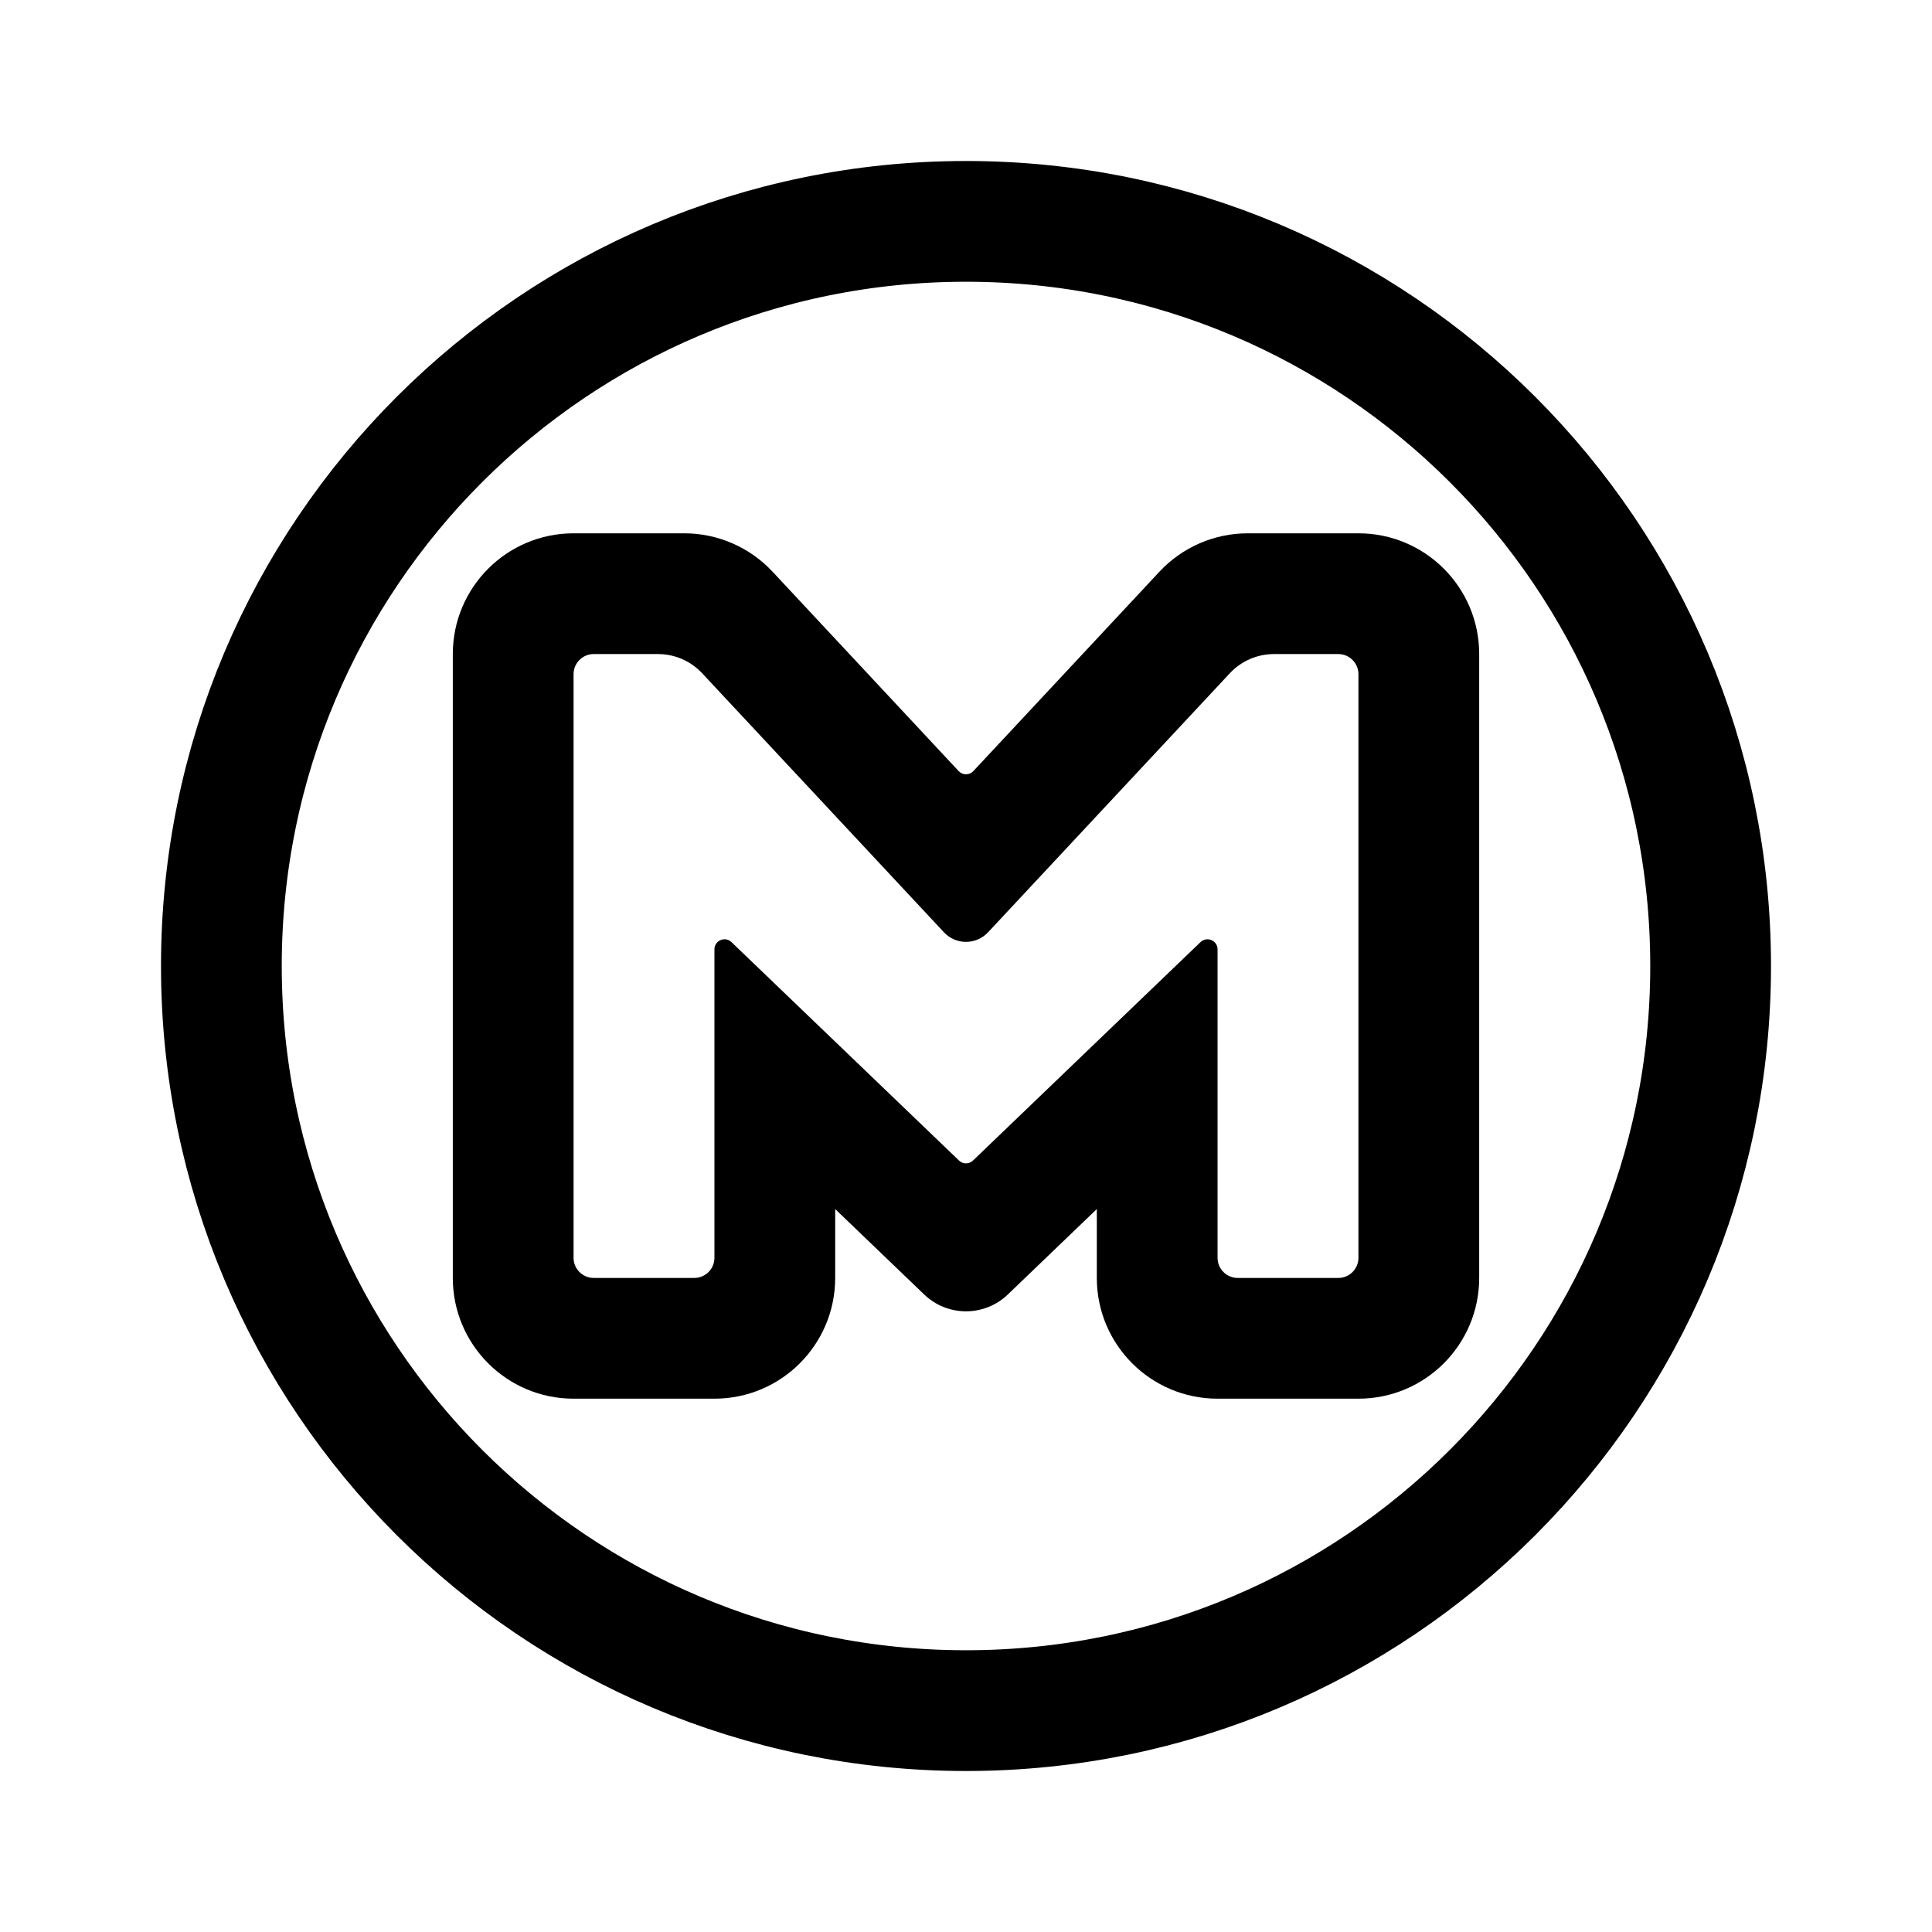
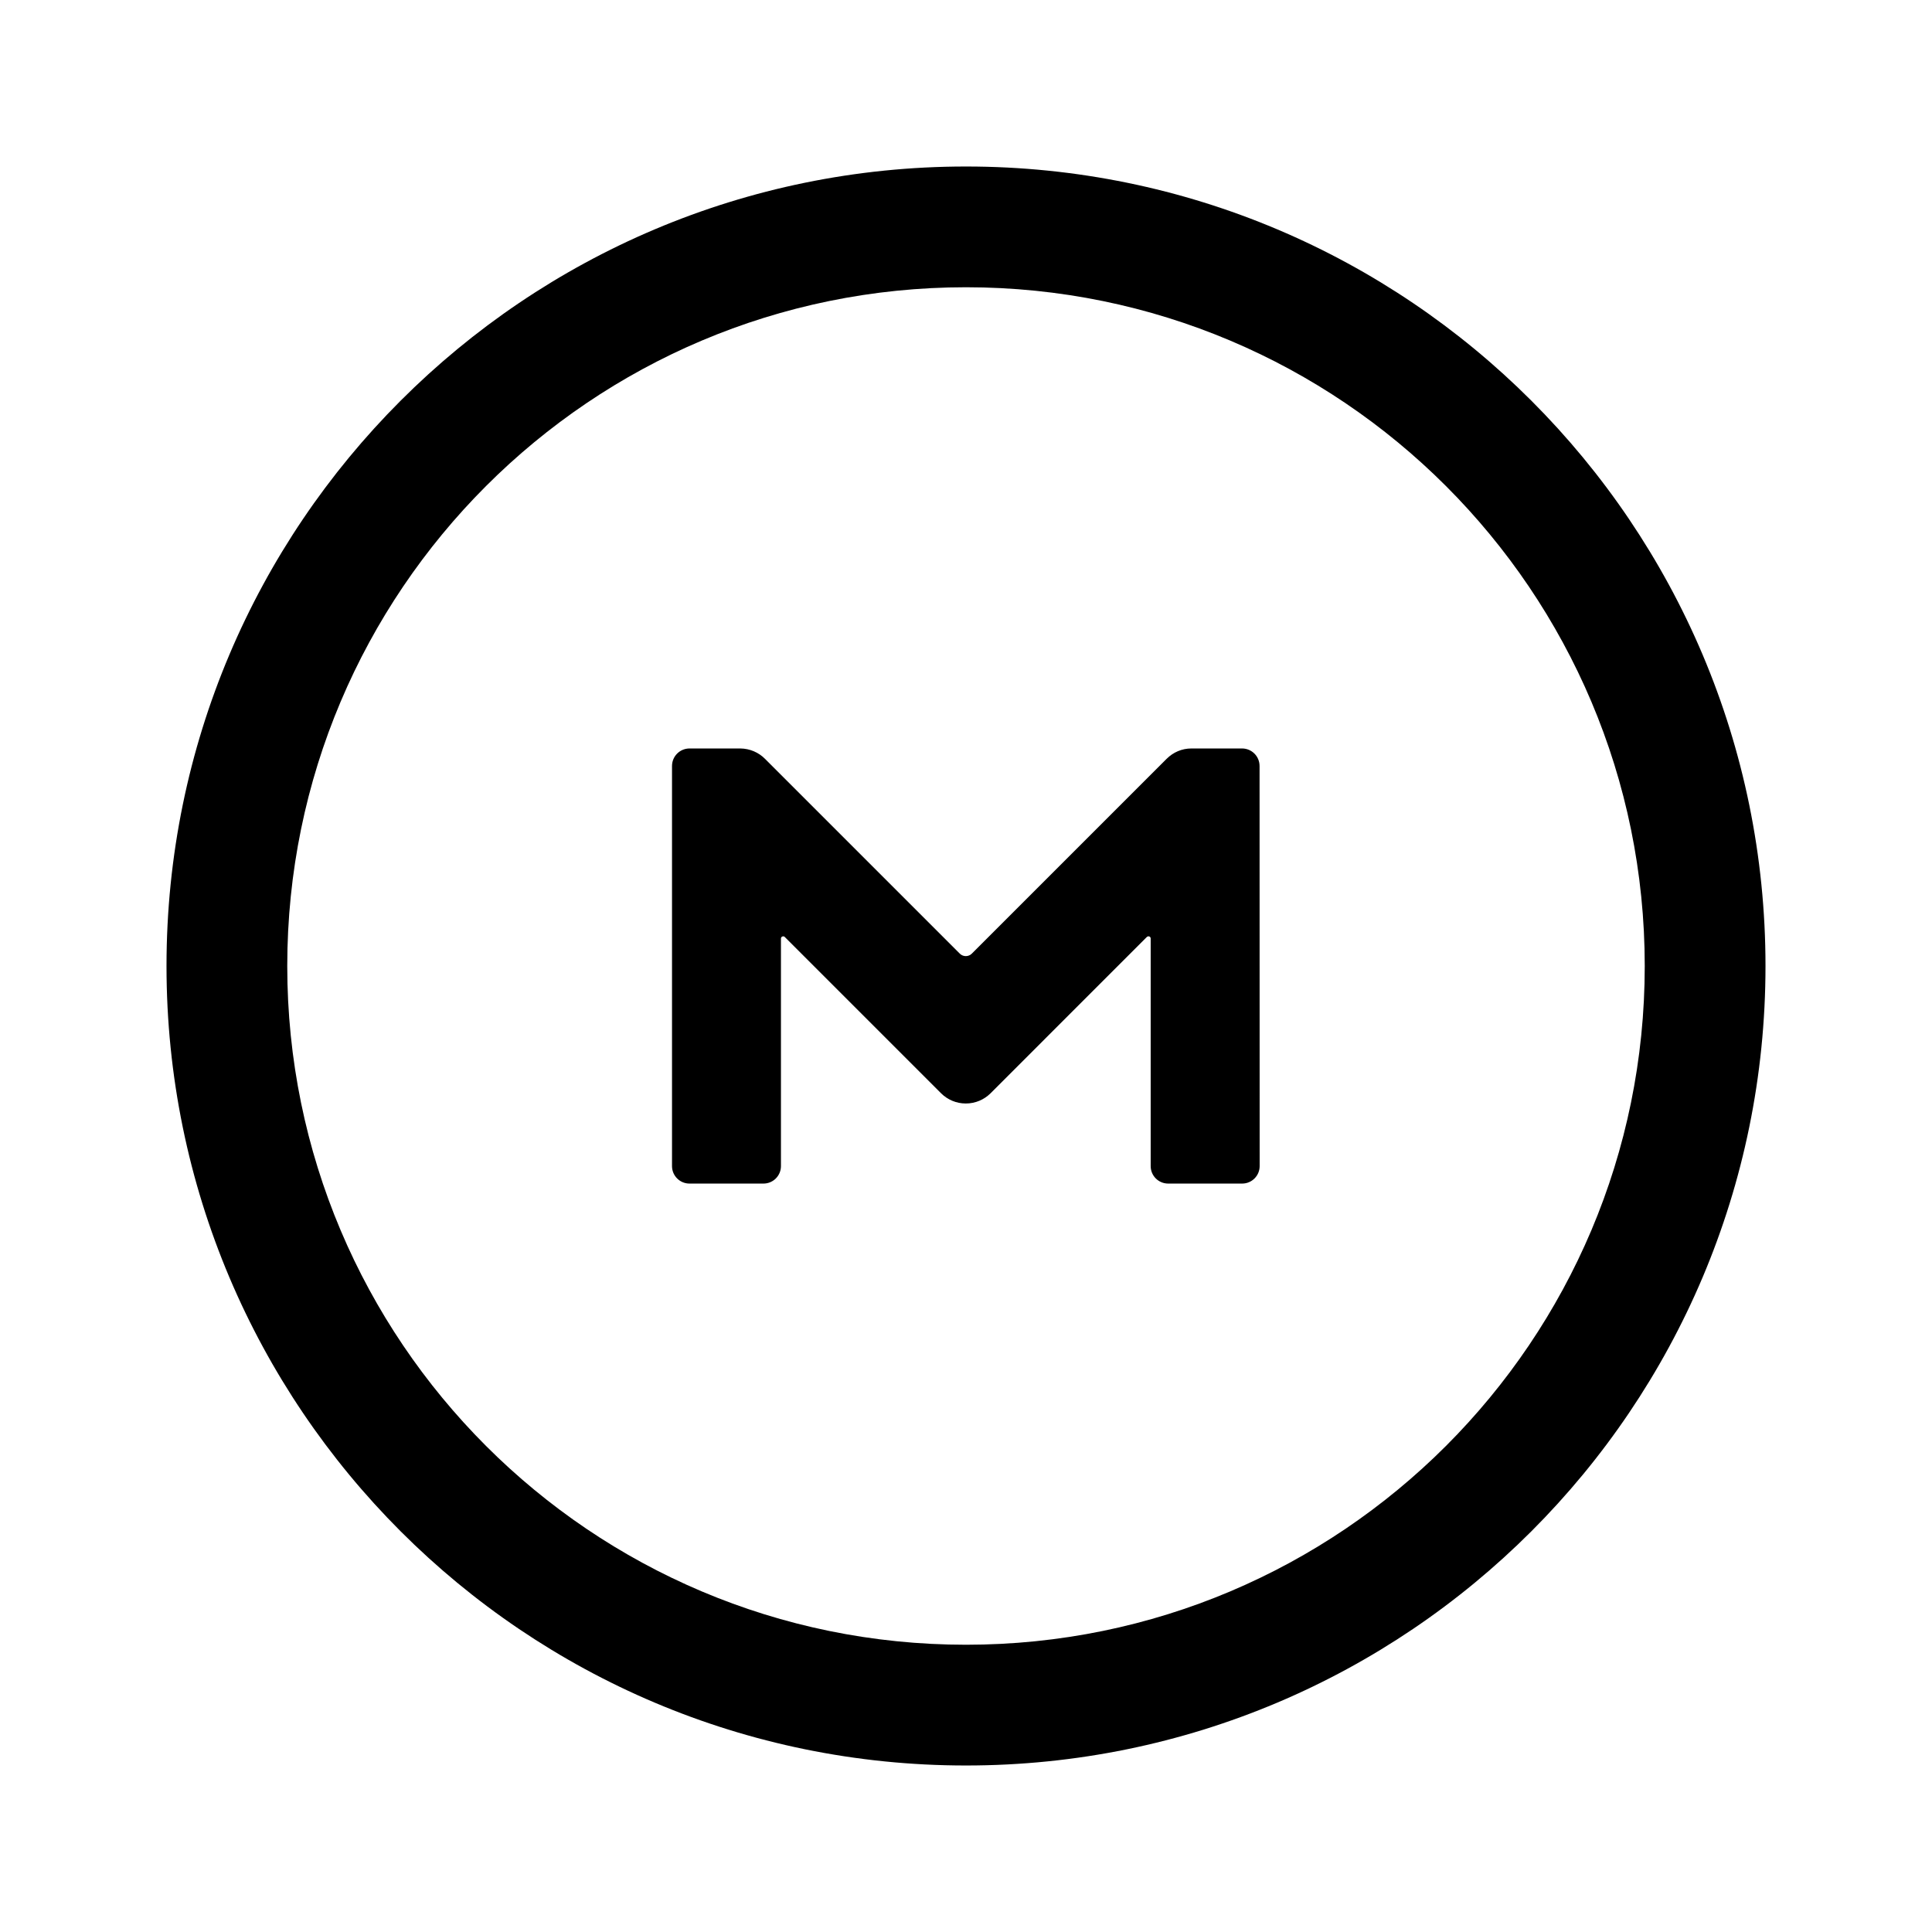
<svg xmlns="http://www.w3.org/2000/svg" width="192" height="192" viewBox="0 0 192 192" fill="none">
-   <path d="M22 96c0-40.873 33.127-74 74-74s74 33.127 74 74-33.127 74-74 74-74-33.127-74-74Z" stroke="#000" stroke-width="12" />
-   <path fill-rule="evenodd" clip-rule="evenodd" d="M45 65c0-6.627 5.373-12 12-12h11a12 12 0 0 1 8.773 3.812L95.269 76.63a1 1 0 0 0 1.462 0l18.496-19.818A12.002 12.002 0 0 1 124 53h11c6.627 0 12 5.373 12 12v62c0 6.627-5.373 12-12 12h-14c-6.627 0-12-5.373-12-12v-6.845l-8.845 8.491a6 6 0 0 1-8.31 0L83 120.155V127c0 6.627-5.373 12-12 12H57c-6.627 0-12-5.373-12-12V65Zm26 29.346c0-.88 1.057-1.331 1.692-.721l22.616 21.71a.999.999 0 0 0 1.384 0l22.615-21.71c.636-.61 1.693-.16 1.693.721V125a2 2 0 0 0 2 2h10a2 2 0 0 0 2-2V67a2 2 0 0 0-2-2h-6.393a6 6 0 0 0-4.386 1.906L98.193 92.65a3 3 0 0 1-4.386 0L69.779 66.906A6 6 0 0 0 65.393 65H59a2 2 0 0 0-2 2v58a2 2 0 0 0 2 2h10a2 2 0 0 0 2-2V94.346Z" fill="#000" />
+   <path fill-rule="evenodd" clip-rule="evenodd" d="M16.547 96C16.547 52.116 52.116 16.547 96 16.547C139.884 16.547 175.453 52.116 175.453 96C175.453 139.884 139.884 175.453 96 175.453C52.116 175.453 16.547 139.884 16.547 96ZM96 28.547C58.744 28.547 28.547 58.744 28.547 96C28.547 133.256 58.744 163.453 96 163.453C133.256 163.453 163.453 133.256 163.453 96C163.453 58.744 133.256 28.547 96 28.547Z" fill="black" />
+   <path d="M114.19 93.058C114.123 93.042 114.046 93.056 113.978 93.11L98.427 108.662C97.799 109.28 96.937 109.664 95.981 109.664C95.026 109.664 94.164 109.28 93.536 108.662L77.984 93.11C77.928 93.054 77.848 93.041 77.776 93.061C77.686 93.085 77.61 93.16 77.61 93.264V115.885C77.61 116.845 76.832 117.622 75.872 117.622H68.522C67.562 117.623 66.784 116.845 66.784 115.885V76.125C66.784 75.16 67.562 74.382 68.527 74.382H73.567C74.527 74.391 75.399 74.78 76.026 75.413L95.372 94.758C95.478 94.867 95.611 94.947 95.76 94.987C95.831 95.006 95.905 95.016 95.981 95.016C96.058 95.016 96.132 95.006 96.202 94.987C96.352 94.947 96.485 94.867 96.59 94.758L115.936 75.413C116.592 74.757 117.459 74.382 118.396 74.382H123.431C124.396 74.382 125.174 75.16 125.174 76.125L125.183 115.88L125.183 115.885C125.183 116.845 124.405 117.622 123.445 117.622H116.091C115.131 117.622 114.353 116.845 114.353 115.885V93.264C114.353 93.156 114.281 93.079 114.19 93.058Z" fill="black" />
</svg>
